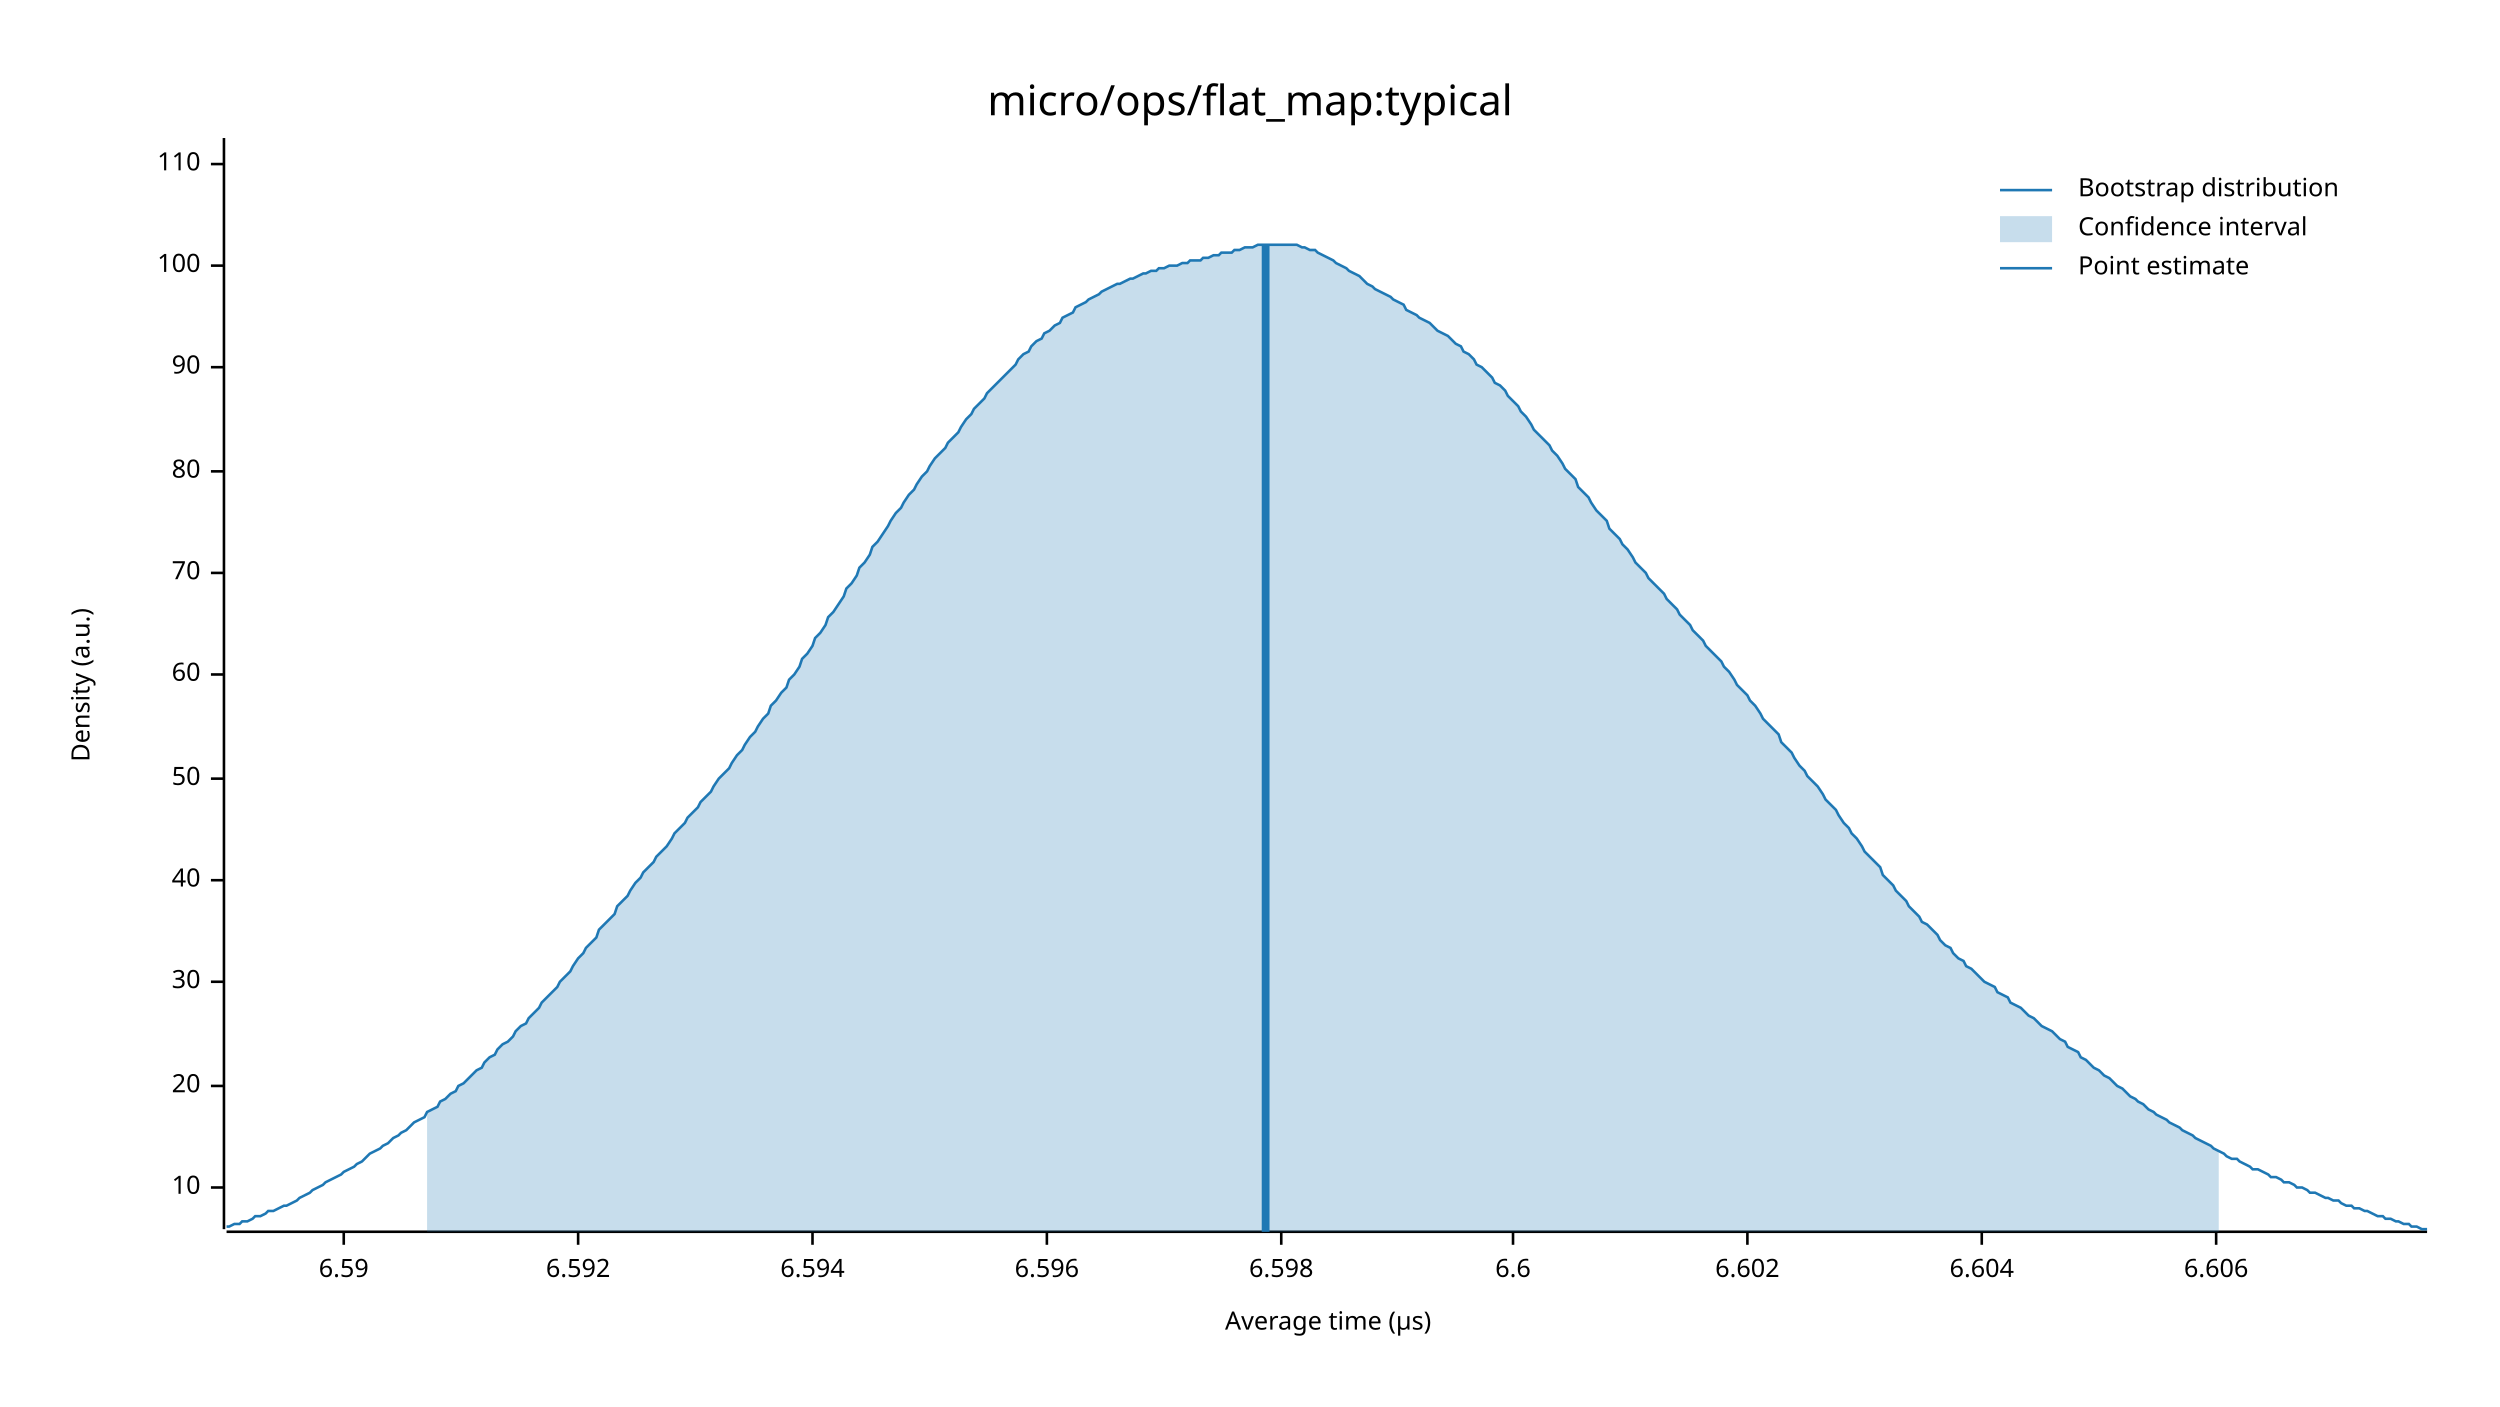
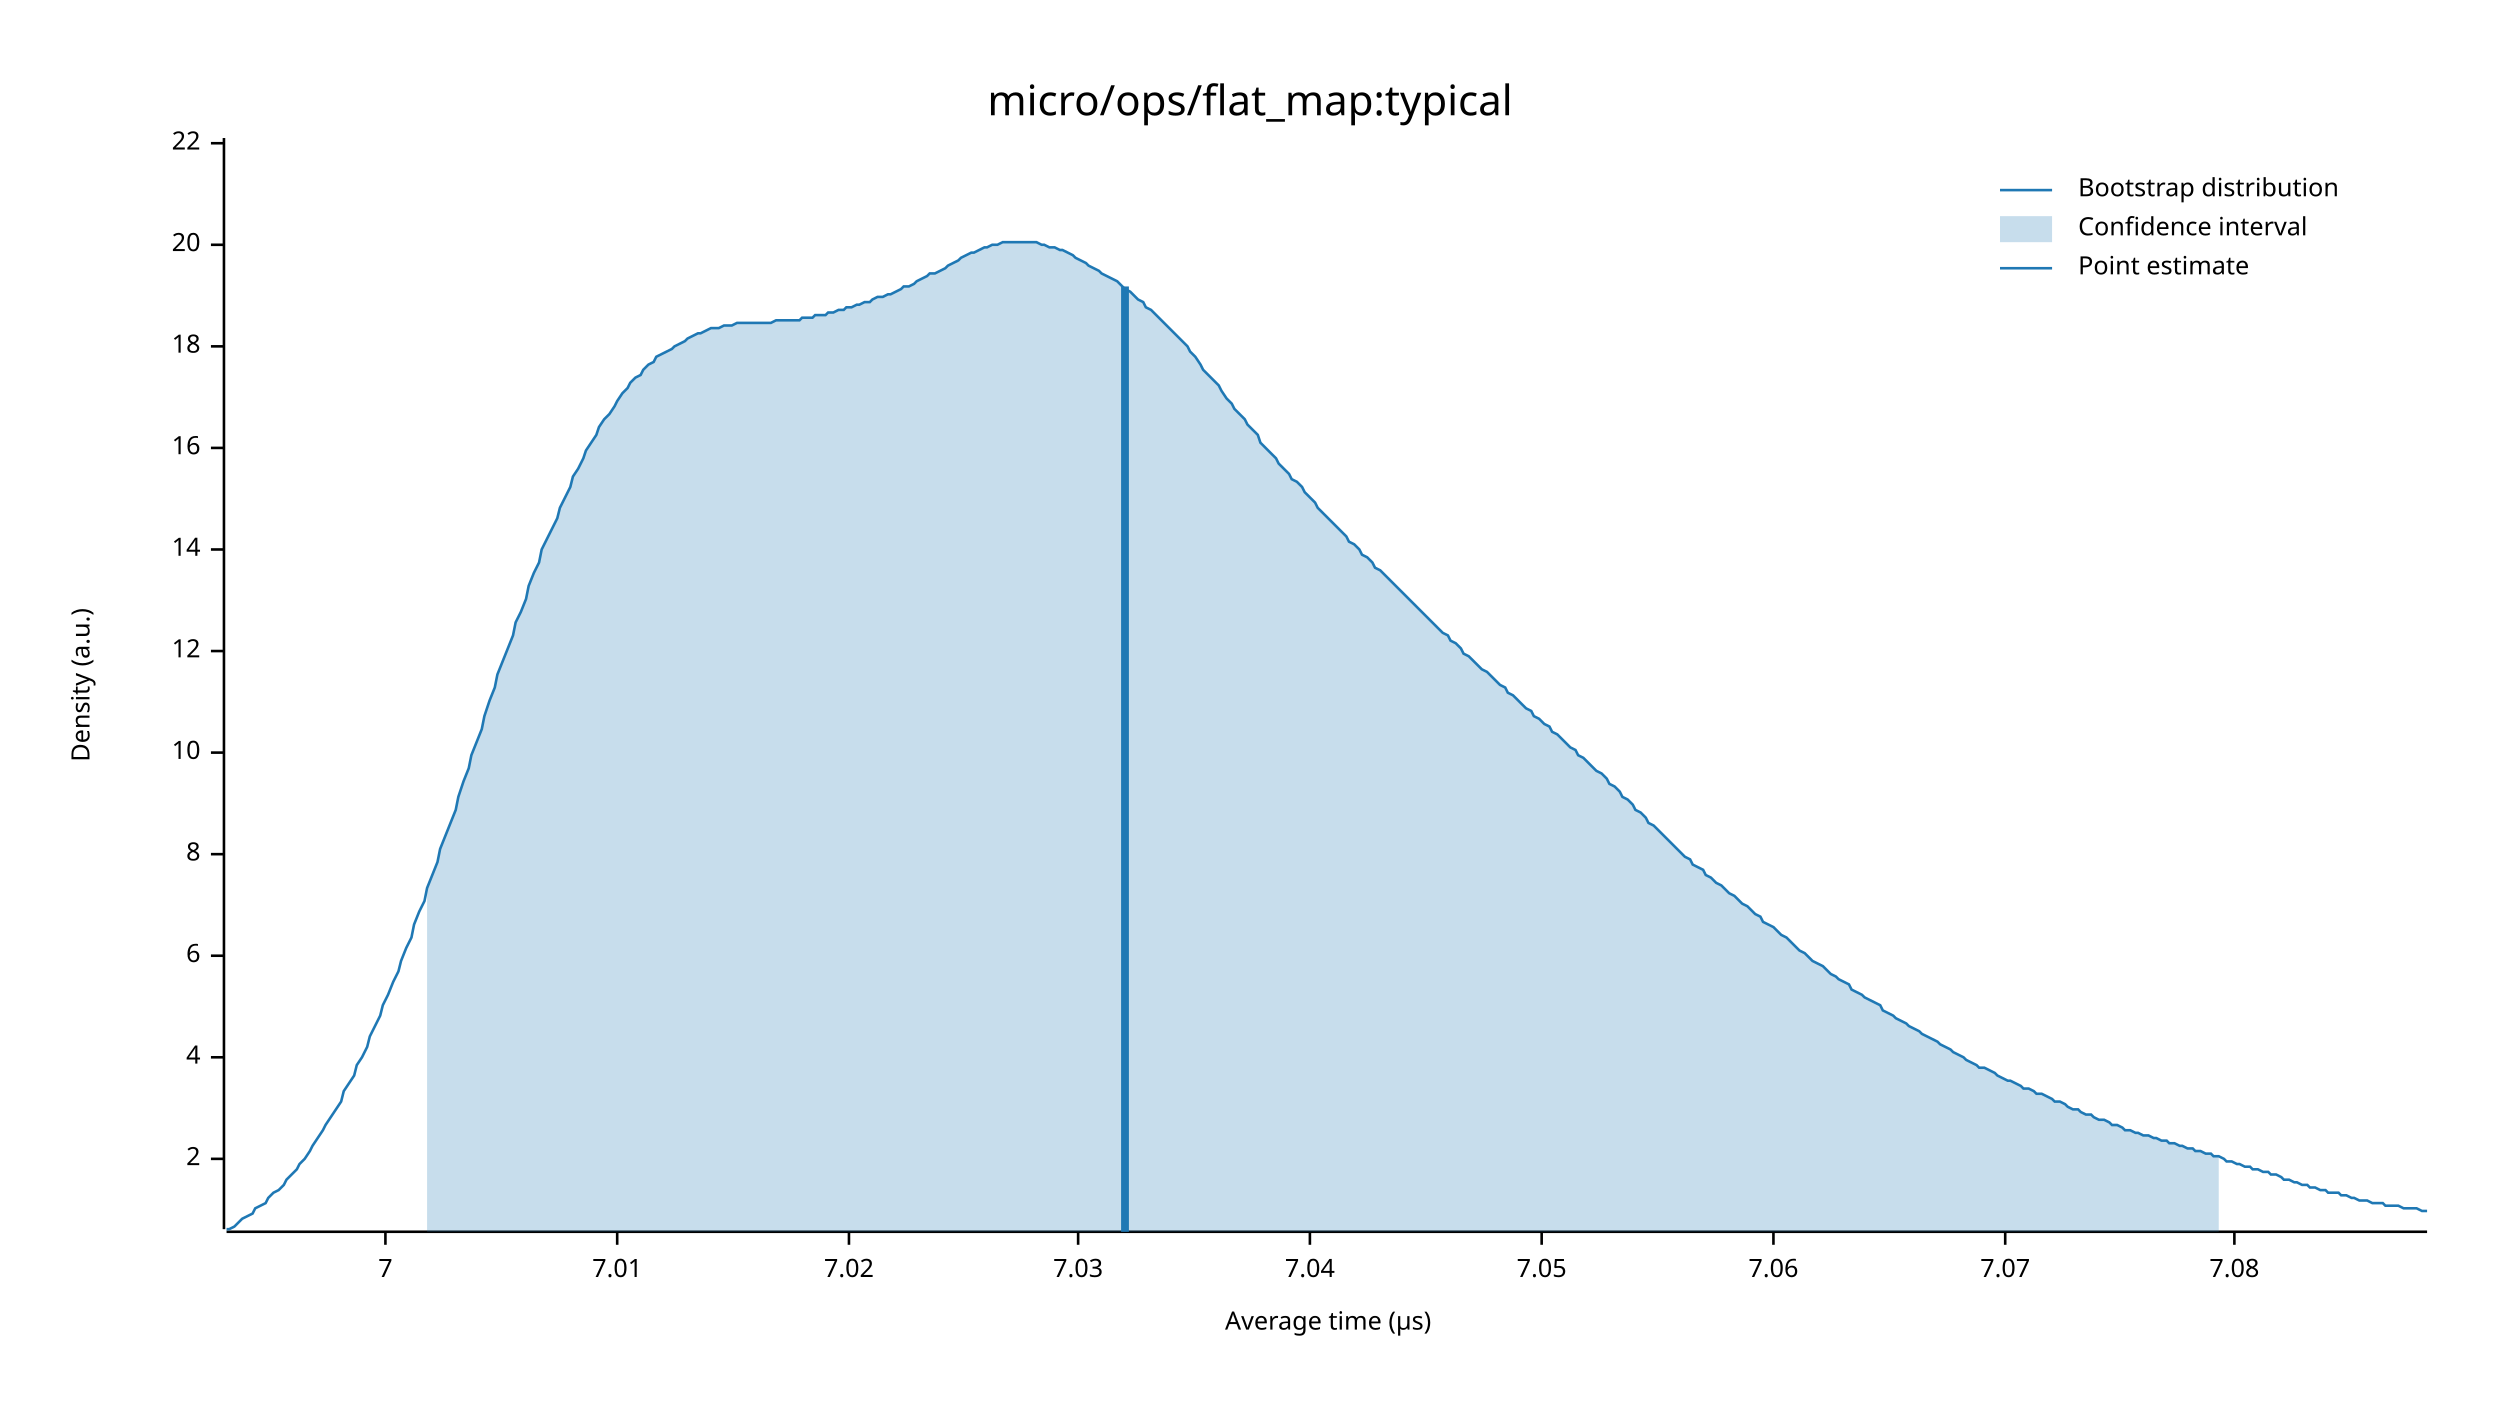
<svg xmlns="http://www.w3.org/2000/svg" width="960" height="540" viewBox="0 0 960 540">
  <text x="480" y="32" dy="0.76em" text-anchor="middle" font-family="sans-serif" font-size="16.129" opacity="1" fill="#000000">
micro/ops/flat_map:typical
</text>
  <text x="27" y="263" dy="0.76em" text-anchor="middle" font-family="sans-serif" font-size="9.677" opacity="1" fill="#000000" transform="rotate(270, 27, 263)">
Density (a.u.)
</text>
  <text x="510" y="513" dy="-0.5ex" text-anchor="middle" font-family="sans-serif" font-size="9.677" opacity="1" fill="#000000">
Average time (µs)
</text>
  <polyline fill="none" opacity="1" stroke="#000000" stroke-width="1" points="86,53 86,472 " />
-   <text x="77" y="456" dy="0.5ex" text-anchor="end" font-family="sans-serif" font-size="9.677" opacity="1" fill="#000000">
+   <text x="77" y="445" dy="0.5ex" text-anchor="end" font-family="sans-serif" font-size="9.677" opacity="1" fill="#000000">
+ 2
+ </text>
+   <polyline fill="none" opacity="1" stroke="#000000" stroke-width="1" points="81,445 86,445 " />
+   <text x="77" y="406" dy="0.5ex" text-anchor="end" font-family="sans-serif" font-size="9.677" opacity="1" fill="#000000">
+ 4
+ </text>
+   <polyline fill="none" opacity="1" stroke="#000000" stroke-width="1" points="81,406 86,406 " />
+   <text x="77" y="367" dy="0.5ex" text-anchor="end" font-family="sans-serif" font-size="9.677" opacity="1" fill="#000000">
+ 6
+ </text>
+   <polyline fill="none" opacity="1" stroke="#000000" stroke-width="1" points="81,367 86,367 " />
+   <text x="77" y="328" dy="0.5ex" text-anchor="end" font-family="sans-serif" font-size="9.677" opacity="1" fill="#000000">
+ 8
+ </text>
+   <polyline fill="none" opacity="1" stroke="#000000" stroke-width="1" points="81,328 86,328 " />
+   <text x="77" y="289" dy="0.5ex" text-anchor="end" font-family="sans-serif" font-size="9.677" opacity="1" fill="#000000">
10
</text>
-   <polyline fill="none" opacity="1" stroke="#000000" stroke-width="1" points="81,456 86,456 " />
-   <text x="77" y="417" dy="0.5ex" text-anchor="end" font-family="sans-serif" font-size="9.677" opacity="1" fill="#000000">
+   <polyline fill="none" opacity="1" stroke="#000000" stroke-width="1" points="81,289 86,289 " />
+   <text x="77" y="250" dy="0.5ex" text-anchor="end" font-family="sans-serif" font-size="9.677" opacity="1" fill="#000000">
+ 12
+ </text>
+   <polyline fill="none" opacity="1" stroke="#000000" stroke-width="1" points="81,250 86,250 " />
+   <text x="77" y="211" dy="0.5ex" text-anchor="end" font-family="sans-serif" font-size="9.677" opacity="1" fill="#000000">
+ 14
+ </text>
+   <polyline fill="none" opacity="1" stroke="#000000" stroke-width="1" points="81,211 86,211 " />
+   <text x="77" y="172" dy="0.5ex" text-anchor="end" font-family="sans-serif" font-size="9.677" opacity="1" fill="#000000">
+ 16
+ </text>
+   <polyline fill="none" opacity="1" stroke="#000000" stroke-width="1" points="81,172 86,172 " />
+   <text x="77" y="133" dy="0.5ex" text-anchor="end" font-family="sans-serif" font-size="9.677" opacity="1" fill="#000000">
+ 18
+ </text>
+   <polyline fill="none" opacity="1" stroke="#000000" stroke-width="1" points="81,133 86,133 " />
+   <text x="77" y="94" dy="0.5ex" text-anchor="end" font-family="sans-serif" font-size="9.677" opacity="1" fill="#000000">
20
</text>
-   <polyline fill="none" opacity="1" stroke="#000000" stroke-width="1" points="81,417 86,417 " />
-   <text x="77" y="377" dy="0.5ex" text-anchor="end" font-family="sans-serif" font-size="9.677" opacity="1" fill="#000000">
- 30
+   <polyline fill="none" opacity="1" stroke="#000000" stroke-width="1" points="81,94 86,94 " />
+   <text x="77" y="55" dy="0.5ex" text-anchor="end" font-family="sans-serif" font-size="9.677" opacity="1" fill="#000000">
+ 22
</text>
-   <polyline fill="none" opacity="1" stroke="#000000" stroke-width="1" points="81,377 86,377 " />
-   <text x="77" y="338" dy="0.5ex" text-anchor="end" font-family="sans-serif" font-size="9.677" opacity="1" fill="#000000">
- 40
+   <polyline fill="none" opacity="1" stroke="#000000" stroke-width="1" points="81,55 86,55 " />
+   <polyline fill="none" opacity="1" stroke="#000000" stroke-width="1" points="87,473 932,473 " />
+   <text x="148" y="483" dy="0.76em" text-anchor="middle" font-family="sans-serif" font-size="9.677" opacity="1" fill="#000000">
+ 7
</text>
-   <polyline fill="none" opacity="1" stroke="#000000" stroke-width="1" points="81,338 86,338 " />
-   <text x="77" y="299" dy="0.5ex" text-anchor="end" font-family="sans-serif" font-size="9.677" opacity="1" fill="#000000">
- 50
+   <polyline fill="none" opacity="1" stroke="#000000" stroke-width="1" points="148,473 148,478 " />
+   <text x="237" y="483" dy="0.76em" text-anchor="middle" font-family="sans-serif" font-size="9.677" opacity="1" fill="#000000">
+ 7.01
</text>
-   <polyline fill="none" opacity="1" stroke="#000000" stroke-width="1" points="81,299 86,299 " />
-   <text x="77" y="259" dy="0.5ex" text-anchor="end" font-family="sans-serif" font-size="9.677" opacity="1" fill="#000000">
- 60
+   <polyline fill="none" opacity="1" stroke="#000000" stroke-width="1" points="237,473 237,478 " />
+   <text x="326" y="483" dy="0.76em" text-anchor="middle" font-family="sans-serif" font-size="9.677" opacity="1" fill="#000000">
+ 7.02
</text>
-   <polyline fill="none" opacity="1" stroke="#000000" stroke-width="1" points="81,259 86,259 " />
-   <text x="77" y="220" dy="0.5ex" text-anchor="end" font-family="sans-serif" font-size="9.677" opacity="1" fill="#000000">
- 70
+   <polyline fill="none" opacity="1" stroke="#000000" stroke-width="1" points="326,473 326,478 " />
+   <text x="414" y="483" dy="0.76em" text-anchor="middle" font-family="sans-serif" font-size="9.677" opacity="1" fill="#000000">
+ 7.03
</text>
-   <polyline fill="none" opacity="1" stroke="#000000" stroke-width="1" points="81,220 86,220 " />
-   <text x="77" y="181" dy="0.5ex" text-anchor="end" font-family="sans-serif" font-size="9.677" opacity="1" fill="#000000">
- 80
+   <polyline fill="none" opacity="1" stroke="#000000" stroke-width="1" points="414,473 414,478 " />
+   <text x="503" y="483" dy="0.76em" text-anchor="middle" font-family="sans-serif" font-size="9.677" opacity="1" fill="#000000">
+ 7.04
</text>
-   <polyline fill="none" opacity="1" stroke="#000000" stroke-width="1" points="81,181 86,181 " />
-   <text x="77" y="141" dy="0.5ex" text-anchor="end" font-family="sans-serif" font-size="9.677" opacity="1" fill="#000000">
- 90
+   <polyline fill="none" opacity="1" stroke="#000000" stroke-width="1" points="503,473 503,478 " />
+   <text x="592" y="483" dy="0.76em" text-anchor="middle" font-family="sans-serif" font-size="9.677" opacity="1" fill="#000000">
+ 7.05
</text>
-   <polyline fill="none" opacity="1" stroke="#000000" stroke-width="1" points="81,141 86,141 " />
-   <text x="77" y="102" dy="0.5ex" text-anchor="end" font-family="sans-serif" font-size="9.677" opacity="1" fill="#000000">
- 100
+   <polyline fill="none" opacity="1" stroke="#000000" stroke-width="1" points="592,473 592,478 " />
+   <text x="681" y="483" dy="0.76em" text-anchor="middle" font-family="sans-serif" font-size="9.677" opacity="1" fill="#000000">
+ 7.06
</text>
-   <polyline fill="none" opacity="1" stroke="#000000" stroke-width="1" points="81,102 86,102 " />
-   <text x="77" y="63" dy="0.5ex" text-anchor="end" font-family="sans-serif" font-size="9.677" opacity="1" fill="#000000">
- 110
+   <polyline fill="none" opacity="1" stroke="#000000" stroke-width="1" points="681,473 681,478 " />
+   <text x="770" y="483" dy="0.76em" text-anchor="middle" font-family="sans-serif" font-size="9.677" opacity="1" fill="#000000">
+ 7.07
</text>
-   <polyline fill="none" opacity="1" stroke="#000000" stroke-width="1" points="81,63 86,63 " />
-   <polyline fill="none" opacity="1" stroke="#000000" stroke-width="1" points="87,473 932,473 " />
-   <text x="132" y="483" dy="0.76em" text-anchor="middle" font-family="sans-serif" font-size="9.677" opacity="1" fill="#000000">
- 6.59
+   <polyline fill="none" opacity="1" stroke="#000000" stroke-width="1" points="770,473 770,478 " />
+   <text x="858" y="483" dy="0.76em" text-anchor="middle" font-family="sans-serif" font-size="9.677" opacity="1" fill="#000000">
+ 7.08
</text>
-   <polyline fill="none" opacity="1" stroke="#000000" stroke-width="1" points="132,473 132,478 " />
-   <text x="222" y="483" dy="0.76em" text-anchor="middle" font-family="sans-serif" font-size="9.677" opacity="1" fill="#000000">
- 6.592
- </text>
-   <polyline fill="none" opacity="1" stroke="#000000" stroke-width="1" points="222,473 222,478 " />
-   <text x="312" y="483" dy="0.76em" text-anchor="middle" font-family="sans-serif" font-size="9.677" opacity="1" fill="#000000">
- 6.594
- </text>
-   <polyline fill="none" opacity="1" stroke="#000000" stroke-width="1" points="312,473 312,478 " />
-   <text x="402" y="483" dy="0.76em" text-anchor="middle" font-family="sans-serif" font-size="9.677" opacity="1" fill="#000000">
- 6.596
- </text>
-   <polyline fill="none" opacity="1" stroke="#000000" stroke-width="1" points="402,473 402,478 " />
-   <text x="492" y="483" dy="0.76em" text-anchor="middle" font-family="sans-serif" font-size="9.677" opacity="1" fill="#000000">
- 6.598
- </text>
-   <polyline fill="none" opacity="1" stroke="#000000" stroke-width="1" points="492,473 492,478 " />
-   <text x="581" y="483" dy="0.76em" text-anchor="middle" font-family="sans-serif" font-size="9.677" opacity="1" fill="#000000">
- 6.6
- </text>
-   <polyline fill="none" opacity="1" stroke="#000000" stroke-width="1" points="581,473 581,478 " />
-   <text x="671" y="483" dy="0.76em" text-anchor="middle" font-family="sans-serif" font-size="9.677" opacity="1" fill="#000000">
- 6.602
- </text>
-   <polyline fill="none" opacity="1" stroke="#000000" stroke-width="1" points="671,473 671,478 " />
-   <text x="761" y="483" dy="0.76em" text-anchor="middle" font-family="sans-serif" font-size="9.677" opacity="1" fill="#000000">
- 6.604
- </text>
-   <polyline fill="none" opacity="1" stroke="#000000" stroke-width="1" points="761,473 761,478 " />
-   <text x="851" y="483" dy="0.76em" text-anchor="middle" font-family="sans-serif" font-size="9.677" opacity="1" fill="#000000">
- 6.606
- </text>
-   <polyline fill="none" opacity="1" stroke="#000000" stroke-width="1" points="851,473 851,478 " />
-   <polyline fill="none" opacity="1" stroke="#1F78B4" stroke-width="1" points="87,471 88,471 90,470 92,470 93,469 95,469 97,468 98,467 100,467 102,466 103,465 105,465 107,464 109,463 110,463 112,462 114,461 115,460 117,459 119,458 120,457 122,456 124,455 125,454 127,453 129,452 131,451 132,450 134,449 136,448 137,447 139,446 141,444 142,443 144,442 146,441 147,440 149,439 151,437 153,436 154,435 156,434 158,432 159,431 161,430 163,429 164,427 166,426 168,425 169,423 171,422 173,420 175,419 176,417 178,416 180,414 181,413 183,411 185,410 186,408 188,406 190,405 191,403 193,401 195,400 197,398 198,396 200,394 202,393 203,391 205,389 207,387 208,385 210,383 212,381 214,379 215,377 217,375 219,373 220,371 222,368 224,366 225,364 227,362 229,360 230,357 232,355 234,353 236,351 237,348 239,346 241,344 242,342 244,339 246,337 247,335 249,333 251,331 252,329 254,327 256,325 258,322 259,320 261,318 263,316 264,314 266,312 268,310 269,308 271,306 273,304 274,302 276,299 278,297 280,295 281,293 283,290 285,288 286,286 288,283 290,281 291,279 293,276 295,274 296,271 298,269 300,266 302,264 303,261 305,259 307,256 308,253 310,251 312,248 313,245 315,243 317,240 318,237 320,235 322,232 324,229 325,226 327,224 329,221 330,218 332,216 334,213 335,210 337,208 339,205 341,202 342,200 344,197 346,195 347,193 349,190 351,188 352,186 354,183 356,181 357,179 359,176 361,174 363,172 364,170 366,168 368,166 369,164 371,161 373,159 374,157 376,155 378,153 379,151 381,149 383,147 385,145 386,144 388,142 390,140 391,138 393,136 395,135 396,133 398,131 400,130 401,128 403,127 405,125 407,124 408,122 410,121 412,120 413,118 415,117 417,116 418,115 420,114 422,113 423,112 425,111 427,110 429,109 430,109 432,108 434,107 435,107 437,106 439,105 440,105 442,104 444,104 445,103 447,103 449,102 451,102 452,102 454,101 456,101 457,100 459,100 461,100 462,99 464,99 466,98 468,98 469,97 471,97 473,97 474,96 476,96 478,95 479,95 481,95 483,94 484,94 486,94 488,94 490,94 491,94 493,94 495,94 496,94 498,94 500,95 501,95 503,96 505,96 506,97 508,98 510,99 512,100 513,101 515,102 517,103 518,104 520,105 522,106 523,107 525,109 527,110 528,111 530,112 532,113 534,114 535,115 537,116 539,117 540,119 542,120 544,121 545,122 547,123 549,124 550,125 552,127 554,128 556,129 557,130 559,132 561,133 562,135 564,136 566,138 567,140 569,141 571,143 573,145 574,147 576,148 578,150 579,152 581,154 583,156 584,158 586,160 588,163 589,165 591,167 593,169 595,171 596,173 598,175 600,178 601,180 603,182 605,184 606,187 608,189 610,191 611,193 613,196 615,198 617,200 618,203 620,205 622,207 623,209 625,211 627,214 628,216 630,218 632,220 633,222 635,224 637,226 639,228 640,230 642,232 644,234 645,236 647,238 649,240 650,242 652,244 654,246 655,248 657,250 659,252 661,254 662,256 664,258 666,261 667,263 669,265 671,267 672,269 674,271 676,274 677,276 679,278 681,280 683,282 684,285 686,287 688,289 689,291 691,294 693,296 694,298 696,300 698,302 700,305 701,307 703,309 705,311 706,313 708,316 710,318 711,320 713,322 715,325 716,327 718,329 720,331 722,333 723,336 725,338 727,340 728,342 730,344 732,346 733,348 735,350 737,352 738,354 740,355 742,357 744,359 745,361 747,363 749,364 750,366 752,368 754,369 755,371 757,372 759,374 760,375 762,377 764,378 766,379 767,381 769,382 771,383 772,385 774,386 776,387 777,388 779,390 781,391 782,392 784,394 786,395 788,396 789,397 791,399 793,400 794,402 796,403 798,404 799,406 801,407 803,409 804,410 806,411 808,413 810,414 811,415 813,417 815,418 816,419 818,421 820,422 821,423 823,424 825,426 827,427 828,428 830,429 832,430 833,431 835,432 837,433 838,434 840,435 842,436 843,437 845,438 847,439 849,440 850,441 852,442 854,443 855,444 857,445 859,445 860,446 862,447 864,448 865,449 867,449 869,450 871,451 872,452 874,452 876,453 877,454 879,454 881,455 882,456 884,456 886,457 887,458 889,458 891,459 893,460 894,460 896,461 898,461 899,462 901,463 903,463 904,464 906,464 908,465 909,465 911,466 913,467 915,467 916,468 918,468 920,469 921,469 923,470 925,470 926,471 928,471 930,472 932,472 " />
-   <polygon opacity="0.25" fill="#1F78B4" points="164,427 166,426 168,425 169,423 171,422 173,420 175,419 176,417 178,416 180,414 181,413 183,411 185,410 186,408 188,406 190,405 191,403 193,401 195,400 197,398 198,396 200,394 202,393 203,391 205,389 207,387 208,385 210,383 212,381 214,379 215,377 217,375 219,373 220,371 222,368 224,366 225,364 227,362 229,360 230,357 232,355 234,353 236,351 237,348 239,346 241,344 242,342 244,339 246,337 247,335 249,333 251,331 252,329 254,327 256,325 258,322 259,320 261,318 263,316 264,314 266,312 268,310 269,308 271,306 273,304 274,302 276,299 278,297 280,295 281,293 283,290 285,288 286,286 288,283 290,281 291,279 293,276 295,274 296,271 298,269 300,266 302,264 303,261 305,259 307,256 308,253 310,251 312,248 313,245 315,243 317,240 318,237 320,235 322,232 324,229 325,226 327,224 329,221 330,218 332,216 334,213 335,210 337,208 339,205 341,202 342,200 344,197 346,195 347,193 349,190 351,188 352,186 354,183 356,181 357,179 359,176 361,174 363,172 364,170 366,168 368,166 369,164 371,161 373,159 374,157 376,155 378,153 379,151 381,149 383,147 385,145 386,144 388,142 390,140 391,138 393,136 395,135 396,133 398,131 400,130 401,128 403,127 405,125 407,124 408,122 410,121 412,120 413,118 415,117 417,116 418,115 420,114 422,113 423,112 425,111 427,110 429,109 430,109 432,108 434,107 435,107 437,106 439,105 440,105 442,104 444,104 445,103 447,103 449,102 451,102 452,102 454,101 456,101 457,100 459,100 461,100 462,99 464,99 466,98 468,98 469,97 471,97 473,97 474,96 476,96 478,95 479,95 481,95 483,94 484,94 486,94 488,94 490,94 491,94 493,94 495,94 496,94 498,94 500,95 501,95 503,96 505,96 506,97 508,98 510,99 512,100 513,101 515,102 517,103 518,104 520,105 522,106 523,107 525,109 527,110 528,111 530,112 532,113 534,114 535,115 537,116 539,117 540,119 542,120 544,121 545,122 547,123 549,124 550,125 552,127 554,128 556,129 557,130 559,132 561,133 562,135 564,136 566,138 567,140 569,141 571,143 573,145 574,147 576,148 578,150 579,152 581,154 583,156 584,158 586,160 588,163 589,165 591,167 593,169 595,171 596,173 598,175 600,178 601,180 603,182 605,184 606,187 608,189 610,191 611,193 613,196 615,198 617,200 618,203 620,205 622,207 623,209 625,211 627,214 628,216 630,218 632,220 633,222 635,224 637,226 639,228 640,230 642,232 644,234 645,236 647,238 649,240 650,242 652,244 654,246 655,248 657,250 659,252 661,254 662,256 664,258 666,261 667,263 669,265 671,267 672,269 674,271 676,274 677,276 679,278 681,280 683,282 684,285 686,287 688,289 689,291 691,294 693,296 694,298 696,300 698,302 700,305 701,307 703,309 705,311 706,313 708,316 710,318 711,320 713,322 715,325 716,327 718,329 720,331 722,333 723,336 725,338 727,340 728,342 730,344 732,346 733,348 735,350 737,352 738,354 740,355 742,357 744,359 745,361 747,363 749,364 750,366 752,368 754,369 755,371 757,372 759,374 760,375 762,377 764,378 766,379 767,381 769,382 771,383 772,385 774,386 776,387 777,388 779,390 781,391 782,392 784,394 786,395 788,396 789,397 791,399 793,400 794,402 796,403 798,404 799,406 801,407 803,409 804,410 806,411 808,413 810,414 811,415 813,417 815,418 816,419 818,421 820,422 821,423 823,424 825,426 827,427 828,428 830,429 832,430 833,431 835,432 837,433 838,434 840,435 842,436 843,437 845,438 847,439 849,440 850,441 852,442 852,473 164,473 " />
-   <polyline fill="none" opacity="1" stroke="#1F78B4" stroke-width="3" points="486,473 486,94 " />
+   <polyline fill="none" opacity="1" stroke="#000000" stroke-width="1" points="858,473 858,478 " />
+   <polyline fill="none" opacity="1" stroke="#1F78B4" stroke-width="1" points="87,472 88,472 90,471 92,469 93,468 95,467 97,466 98,464 100,463 102,462 103,460 105,458 107,457 109,455 110,453 112,451 114,449 115,447 117,445 119,442 120,440 122,437 124,434 125,432 127,429 129,426 131,423 132,419 134,416 136,413 137,409 139,406 141,402 142,398 144,394 146,390 147,386 149,382 151,377 153,373 154,369 156,364 158,360 159,355 161,350 163,346 164,341 166,336 168,331 169,326 171,321 173,316 175,311 176,306 178,300 180,295 181,290 183,285 185,280 186,275 188,269 190,264 191,259 193,254 195,249 197,244 198,239 200,235 202,230 203,225 205,220 207,216 208,211 210,207 212,203 214,199 215,195 217,191 219,187 220,183 222,180 224,176 225,173 227,170 229,167 230,164 232,161 234,159 236,156 237,154 239,151 241,149 242,147 244,145 246,144 247,142 249,140 251,139 252,137 254,136 256,135 258,134 259,133 261,132 263,131 264,130 266,129 268,128 269,128 271,127 273,126 274,126 276,126 278,125 280,125 281,125 283,124 285,124 286,124 288,124 290,124 291,124 293,124 295,124 296,124 298,123 300,123 302,123 303,123 305,123 307,123 308,122 310,122 312,122 313,121 315,121 317,121 318,120 320,120 322,119 324,119 325,118 327,118 329,117 330,117 332,116 334,116 335,115 337,114 339,114 341,113 342,113 344,112 346,111 347,110 349,110 351,109 352,108 354,107 356,106 357,105 359,105 361,104 363,103 364,102 366,101 368,100 369,99 371,98 373,97 374,97 376,96 378,95 379,95 381,94 383,94 385,93 386,93 388,93 390,93 391,93 393,93 395,93 396,93 398,93 400,94 401,94 403,95 405,95 407,96 408,96 410,97 412,98 413,99 415,100 417,101 418,102 420,103 422,104 423,105 425,106 427,107 429,108 430,109 432,111 434,112 435,113 437,115 439,116 440,118 442,119 444,121 445,122 447,124 449,126 451,128 452,129 454,131 456,133 457,135 459,137 461,140 462,142 464,144 466,146 468,148 469,150 471,153 473,155 474,157 476,159 478,161 479,163 481,165 483,167 484,170 486,172 488,174 490,176 491,178 493,180 495,182 496,184 498,185 500,187 501,189 503,191 505,193 506,195 508,197 510,199 512,201 513,202 515,204 517,206 518,208 520,209 522,211 523,213 525,214 527,216 528,218 530,219 532,221 534,223 535,224 537,226 539,228 540,229 542,231 544,233 545,234 547,236 549,238 550,239 552,241 554,243 556,244 557,246 559,247 561,249 562,251 564,252 566,254 567,255 569,257 571,258 573,260 574,261 576,263 578,264 579,266 581,267 583,269 584,270 586,272 588,273 589,275 591,276 593,278 595,279 596,281 598,282 600,284 601,285 603,287 605,288 606,290 608,291 610,293 611,294 613,296 615,297 617,299 618,301 620,302 622,304 623,306 625,307 627,309 628,311 630,312 632,314 633,316 635,317 637,319 639,321 640,322 642,324 644,326 645,327 647,329 649,330 650,332 652,333 654,334 655,336 657,337 659,339 661,340 662,341 664,343 666,344 667,345 669,347 671,348 672,349 674,351 676,352 677,354 679,355 681,356 683,358 684,359 686,360 688,362 689,363 691,365 693,366 694,367 696,369 698,370 700,371 701,372 703,374 705,375 706,376 708,377 710,378 711,380 713,381 715,382 716,383 718,384 720,385 722,386 723,388 725,389 727,390 728,391 730,392 732,393 733,394 735,395 737,396 738,397 740,398 742,399 744,400 745,401 747,402 749,403 750,404 752,405 754,406 755,407 757,408 759,409 760,410 762,410 764,411 766,412 767,413 769,414 771,415 772,415 774,416 776,417 777,418 779,418 781,419 782,420 784,420 786,421 788,422 789,423 791,423 793,424 794,425 796,426 798,426 799,427 801,428 803,428 804,429 806,430 808,430 810,431 811,432 813,432 815,433 816,434 818,434 820,435 821,435 823,436 825,436 827,437 828,437 830,438 832,438 833,439 835,439 837,440 838,440 840,441 842,441 843,442 845,442 847,443 849,443 850,444 852,444 854,445 855,446 857,446 859,447 860,447 862,448 864,448 865,449 867,449 869,450 871,450 872,451 874,451 876,452 877,453 879,453 881,454 882,454 884,455 886,455 887,456 889,456 891,457 893,457 894,458 896,458 898,458 899,459 901,459 903,460 904,460 906,461 908,461 909,461 911,462 913,462 915,462 916,463 918,463 920,463 921,463 923,464 925,464 926,464 928,464 930,465 932,465 " />
+   <polygon opacity="0.25" fill="#1F78B4" points="164,341 166,336 168,331 169,326 171,321 173,316 175,311 176,306 178,300 180,295 181,290 183,285 185,280 186,275 188,269 190,264 191,259 193,254 195,249 197,244 198,239 200,235 202,230 203,225 205,220 207,216 208,211 210,207 212,203 214,199 215,195 217,191 219,187 220,183 222,180 224,176 225,173 227,170 229,167 230,164 232,161 234,159 236,156 237,154 239,151 241,149 242,147 244,145 246,144 247,142 249,140 251,139 252,137 254,136 256,135 258,134 259,133 261,132 263,131 264,130 266,129 268,128 269,128 271,127 273,126 274,126 276,126 278,125 280,125 281,125 283,124 285,124 286,124 288,124 290,124 291,124 293,124 295,124 296,124 298,123 300,123 302,123 303,123 305,123 307,123 308,122 310,122 312,122 313,121 315,121 317,121 318,120 320,120 322,119 324,119 325,118 327,118 329,117 330,117 332,116 334,116 335,115 337,114 339,114 341,113 342,113 344,112 346,111 347,110 349,110 351,109 352,108 354,107 356,106 357,105 359,105 361,104 363,103 364,102 366,101 368,100 369,99 371,98 373,97 374,97 376,96 378,95 379,95 381,94 383,94 385,93 386,93 388,93 390,93 391,93 393,93 395,93 396,93 398,93 400,94 401,94 403,95 405,95 407,96 408,96 410,97 412,98 413,99 415,100 417,101 418,102 420,103 422,104 423,105 425,106 427,107 429,108 430,109 432,111 434,112 435,113 437,115 439,116 440,118 442,119 444,121 445,122 447,124 449,126 451,128 452,129 454,131 456,133 457,135 459,137 461,140 462,142 464,144 466,146 468,148 469,150 471,153 473,155 474,157 476,159 478,161 479,163 481,165 483,167 484,170 486,172 488,174 490,176 491,178 493,180 495,182 496,184 498,185 500,187 501,189 503,191 505,193 506,195 508,197 510,199 512,201 513,202 515,204 517,206 518,208 520,209 522,211 523,213 525,214 527,216 528,218 530,219 532,221 534,223 535,224 537,226 539,228 540,229 542,231 544,233 545,234 547,236 549,238 550,239 552,241 554,243 556,244 557,246 559,247 561,249 562,251 564,252 566,254 567,255 569,257 571,258 573,260 574,261 576,263 578,264 579,266 581,267 583,269 584,270 586,272 588,273 589,275 591,276 593,278 595,279 596,281 598,282 600,284 601,285 603,287 605,288 606,290 608,291 610,293 611,294 613,296 615,297 617,299 618,301 620,302 622,304 623,306 625,307 627,309 628,311 630,312 632,314 633,316 635,317 637,319 639,321 640,322 642,324 644,326 645,327 647,329 649,330 650,332 652,333 654,334 655,336 657,337 659,339 661,340 662,341 664,343 666,344 667,345 669,347 671,348 672,349 674,351 676,352 677,354 679,355 681,356 683,358 684,359 686,360 688,362 689,363 691,365 693,366 694,367 696,369 698,370 700,371 701,372 703,374 705,375 706,376 708,377 710,378 711,380 713,381 715,382 716,383 718,384 720,385 722,386 723,388 725,389 727,390 728,391 730,392 732,393 733,394 735,395 737,396 738,397 740,398 742,399 744,400 745,401 747,402 749,403 750,404 752,405 754,406 755,407 757,408 759,409 760,410 762,410 764,411 766,412 767,413 769,414 771,415 772,415 774,416 776,417 777,418 779,418 781,419 782,420 784,420 786,421 788,422 789,423 791,423 793,424 794,425 796,426 798,426 799,427 801,428 803,428 804,429 806,430 808,430 810,431 811,432 813,432 815,433 816,434 818,434 820,435 821,435 823,436 825,436 827,437 828,437 830,438 832,438 833,439 835,439 837,440 838,440 840,441 842,441 843,442 845,442 847,443 849,443 850,444 852,444 852,473 164,473 " />
+   <polyline fill="none" opacity="1" stroke="#1F78B4" stroke-width="3" points="432,473 432,110 " />
  <text x="798" y="68" dy="0.76em" text-anchor="start" font-family="sans-serif" font-size="9.677" opacity="1" fill="#000000">
Bootstrap distribution
</text>
  <text x="798" y="83" dy="0.76em" text-anchor="start" font-family="sans-serif" font-size="9.677" opacity="1" fill="#000000">
Confidence interval
</text>
  <text x="798" y="98" dy="0.76em" text-anchor="start" font-family="sans-serif" font-size="9.677" opacity="1" fill="#000000">
Point estimate
</text>
  <polyline fill="none" opacity="1" stroke="#1F78B4" stroke-width="1" points="768,73 788,73 " />
  <rect x="768" y="83" width="20" height="10" opacity="0.25" fill="#1F78B4" stroke="none" />
  <polyline fill="none" opacity="1" stroke="#1F78B4" stroke-width="1" points="768,103 788,103 " />
</svg>
